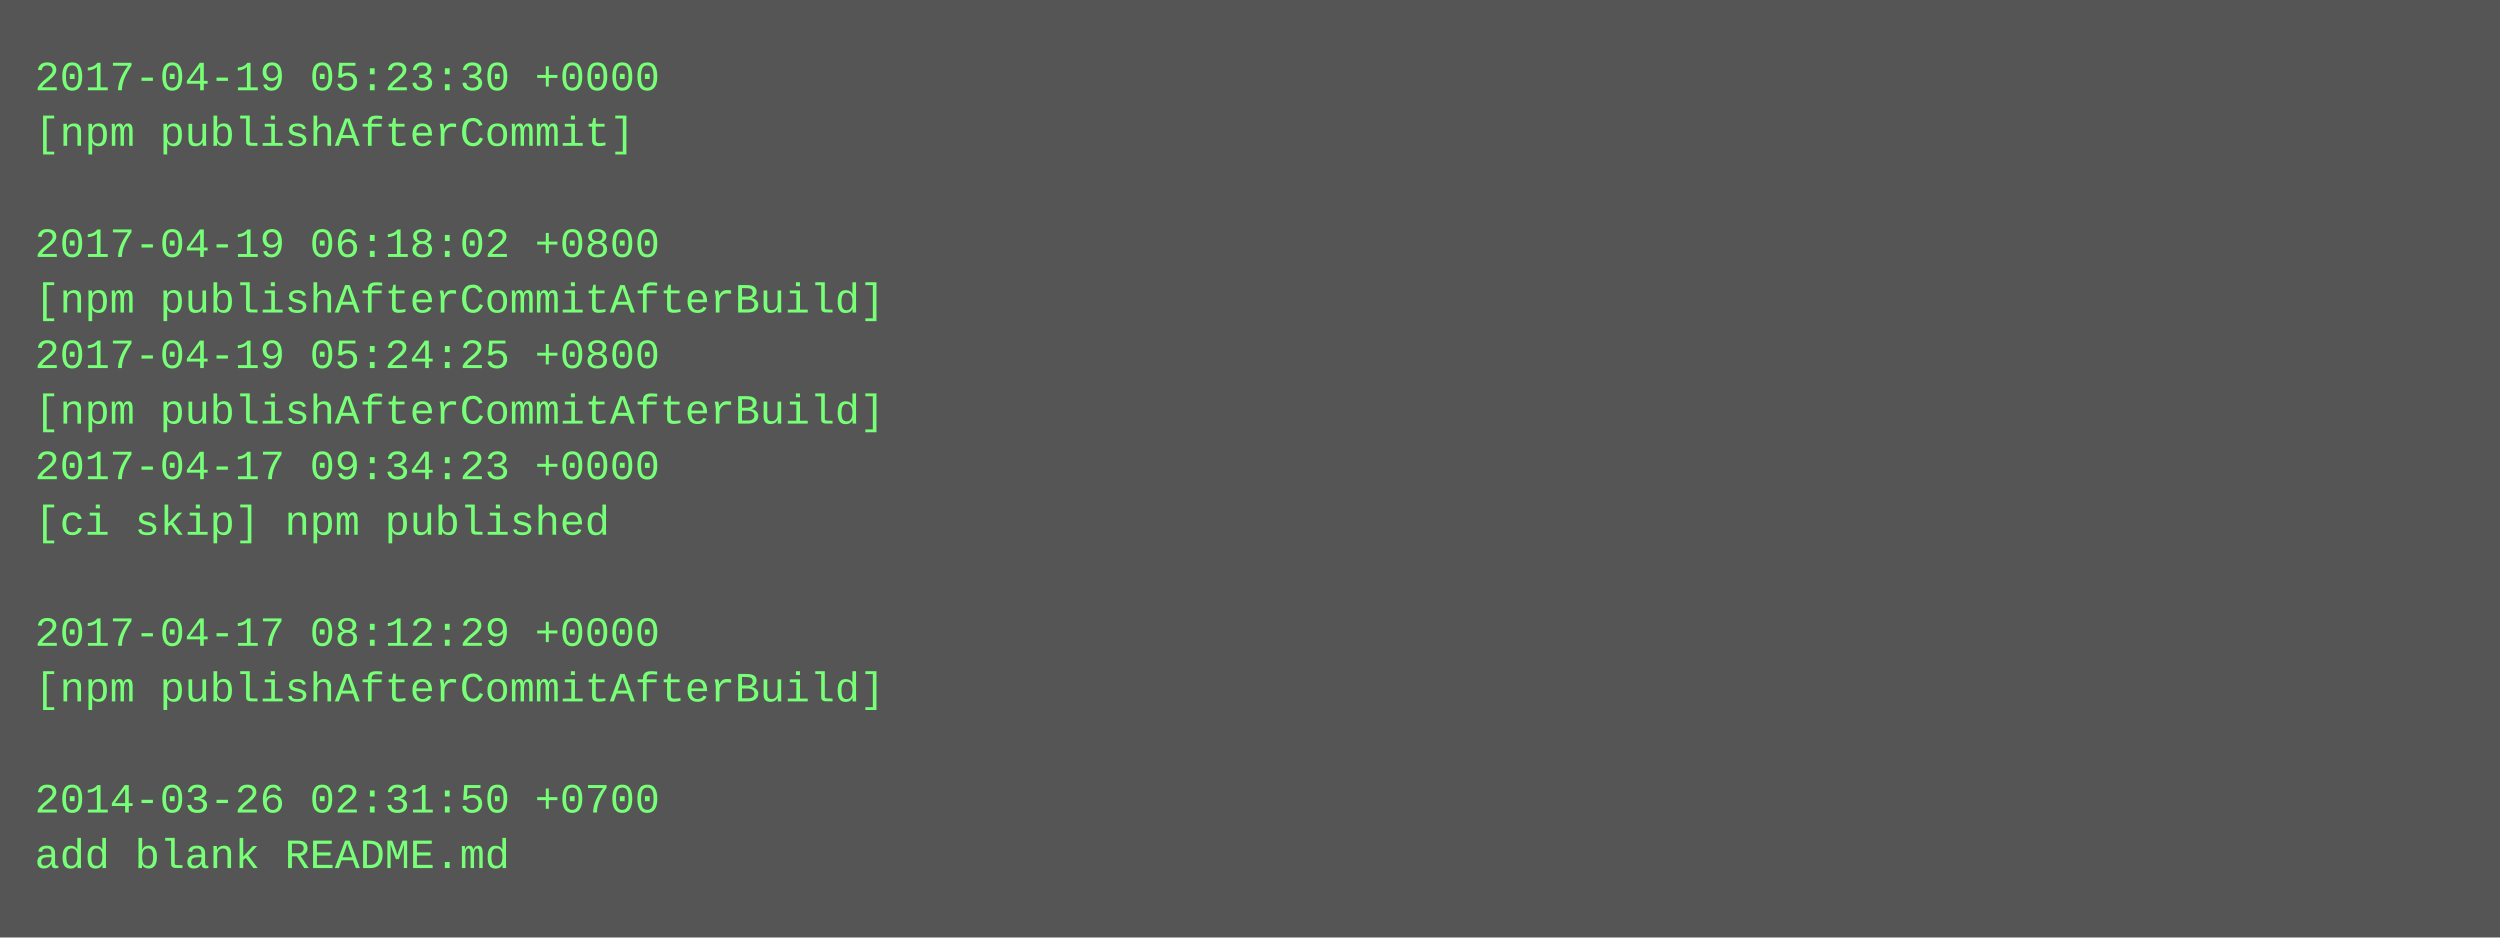
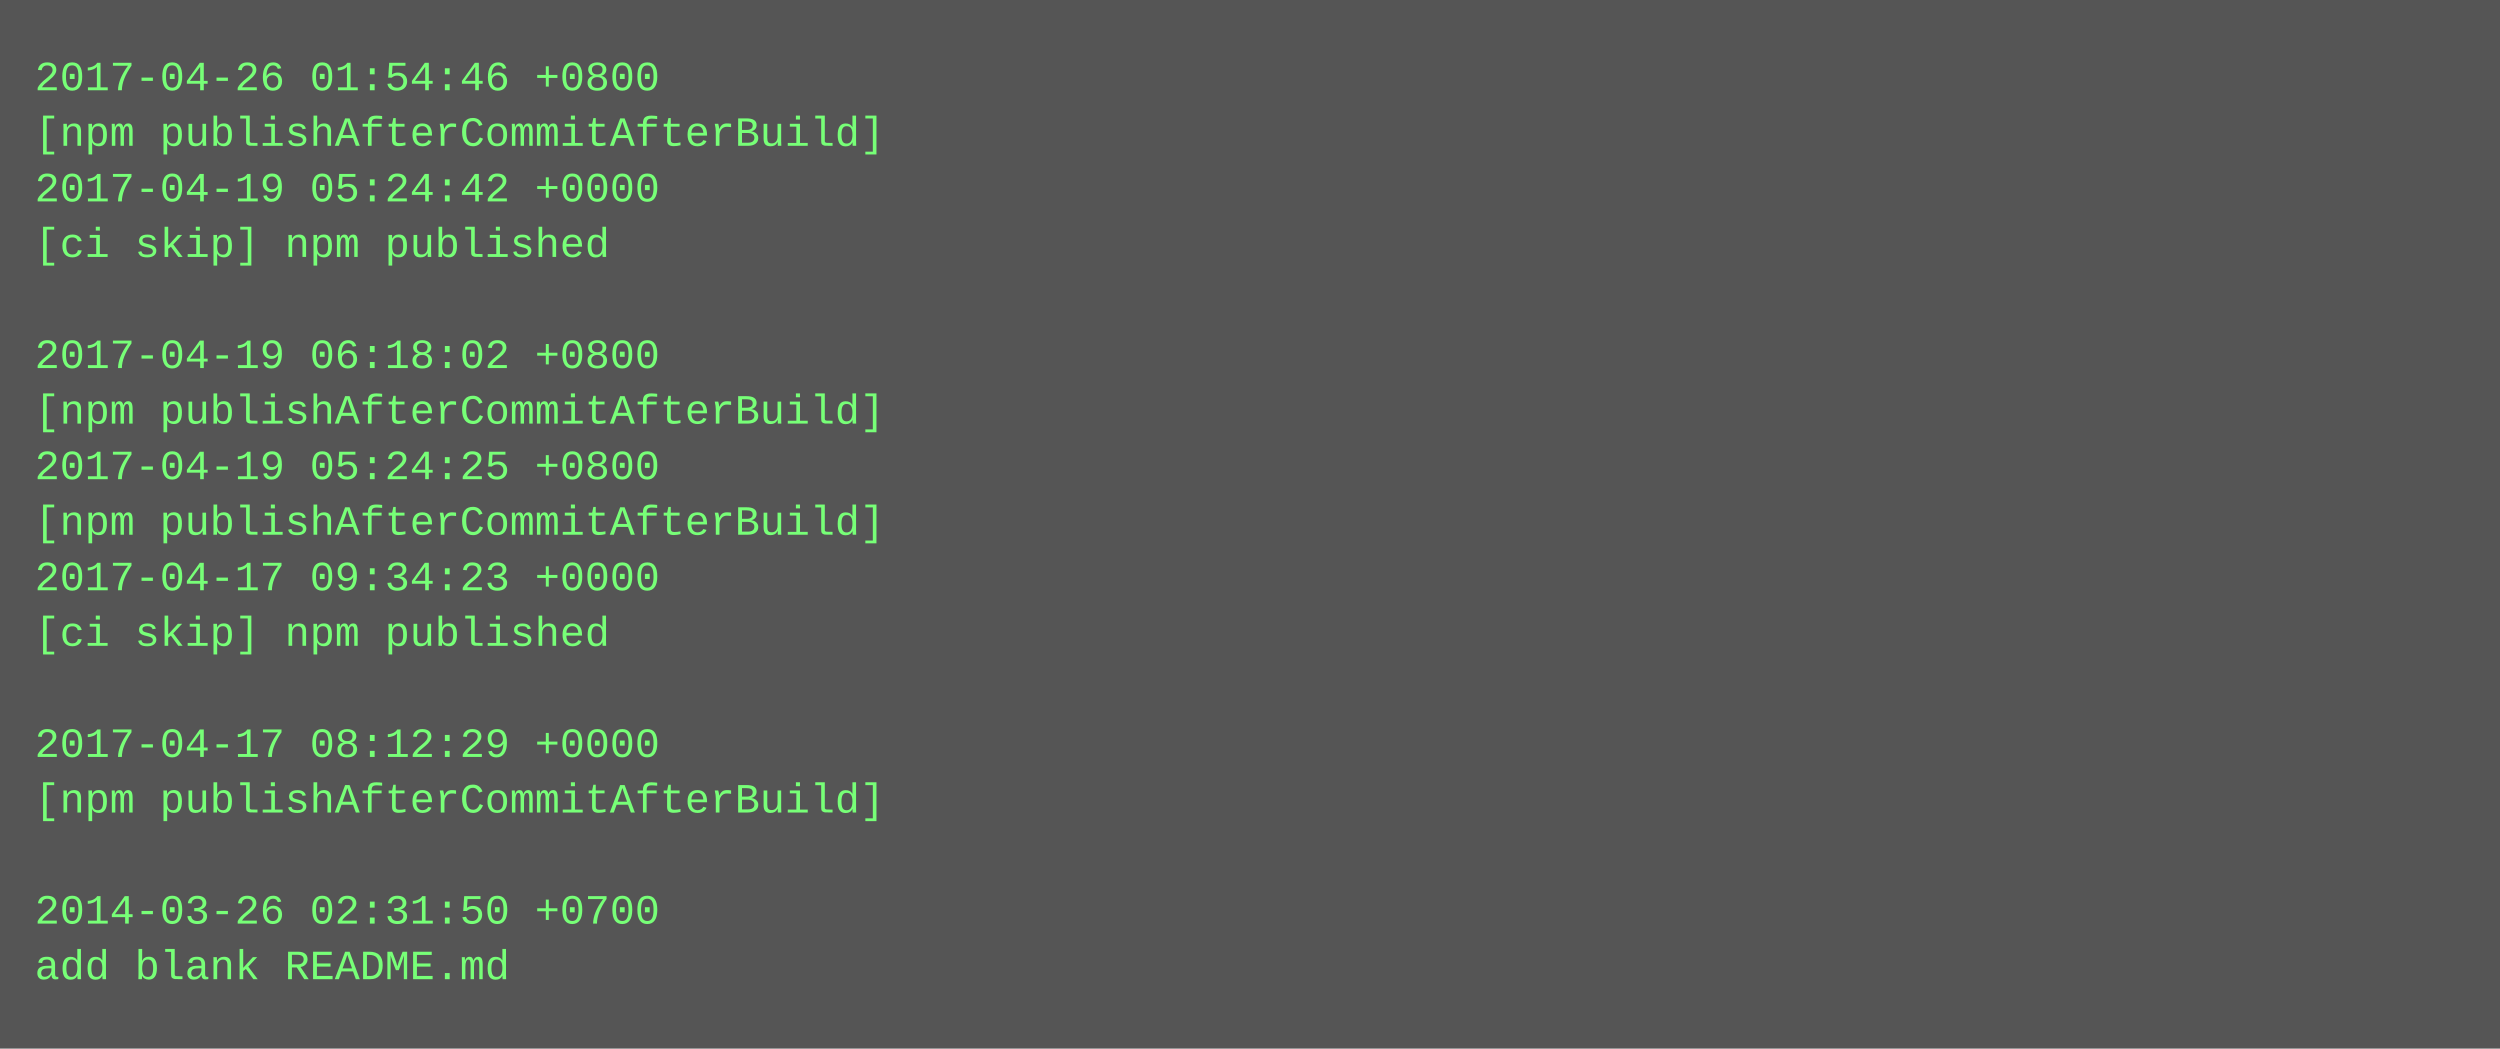
- <svg xmlns="http://www.w3.org/2000/svg" height="270" width="720">
-   <rect height="270" fill="#555" width="720" />
+ <svg xmlns="http://www.w3.org/2000/svg" height="302" width="720">
+   <rect height="302" fill="#555" width="720" />
  <text fill="#7f7" font-family="Courier New" font-size="12" xml:space="preserve">
-     <tspan x="10" y="26">2017-04-19 05:23:30 +0000</tspan>
-     <tspan x="10" y="42">[npm publishAfterCommit]</tspan>
-     <tspan x="10" y="58" />
-     <tspan x="10" y="74">2017-04-19 06:18:02 +0800</tspan>
-     <tspan x="10" y="90">[npm publishAfterCommitAfterBuild]</tspan>
-     <tspan x="10" y="106">2017-04-19 05:24:25 +0800</tspan>
+     <tspan x="10" y="26">2017-04-26 01:54:46 +0800</tspan>
+     <tspan x="10" y="42">[npm publishAfterCommitAfterBuild]</tspan>
+     <tspan x="10" y="58">2017-04-19 05:24:42 +0000</tspan>
+     <tspan x="10" y="74">[ci skip] npm published</tspan>
+     <tspan x="10" y="90" />
+     <tspan x="10" y="106">2017-04-19 06:18:02 +0800</tspan>
    <tspan x="10" y="122">[npm publishAfterCommitAfterBuild]</tspan>
-     <tspan x="10" y="138">2017-04-17 09:34:23 +0000</tspan>
-     <tspan x="10" y="154">[ci skip] npm published</tspan>
-     <tspan x="10" y="170" />
-     <tspan x="10" y="186">2017-04-17 08:12:29 +0000</tspan>
-     <tspan x="10" y="202">[npm publishAfterCommitAfterBuild]</tspan>
-     <tspan x="10" y="218" />
-     <tspan x="10" y="234">2014-03-26 02:31:50 +0700</tspan>
-     <tspan x="10" y="250">add blank README.md</tspan>
+     <tspan x="10" y="138">2017-04-19 05:24:25 +0800</tspan>
+     <tspan x="10" y="154">[npm publishAfterCommitAfterBuild]</tspan>
+     <tspan x="10" y="170">2017-04-17 09:34:23 +0000</tspan>
+     <tspan x="10" y="186">[ci skip] npm published</tspan>
+     <tspan x="10" y="202" />
+     <tspan x="10" y="218">2017-04-17 08:12:29 +0000</tspan>
+     <tspan x="10" y="234">[npm publishAfterCommitAfterBuild]</tspan>
+     <tspan x="10" y="250" />
+     <tspan x="10" y="266">2014-03-26 02:31:50 +0700</tspan>
+     <tspan x="10" y="282">add blank README.md</tspan>
  </text>
</svg>
